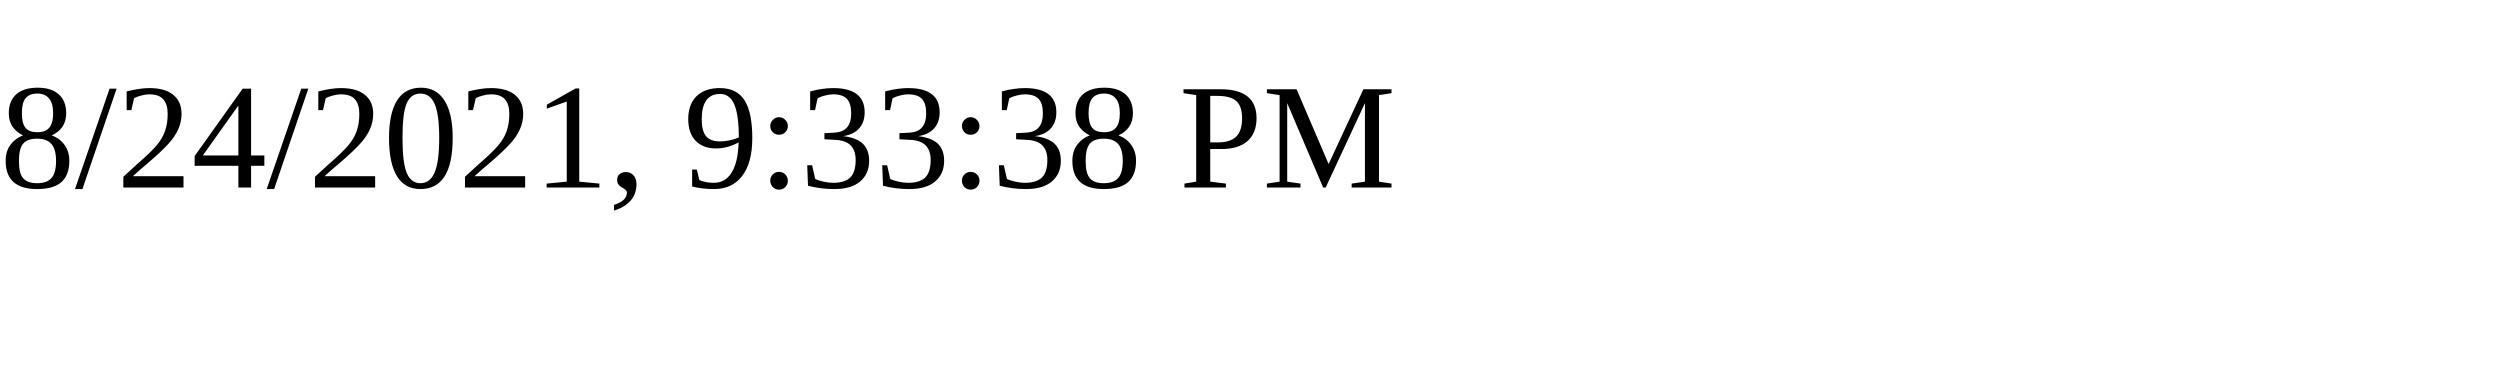
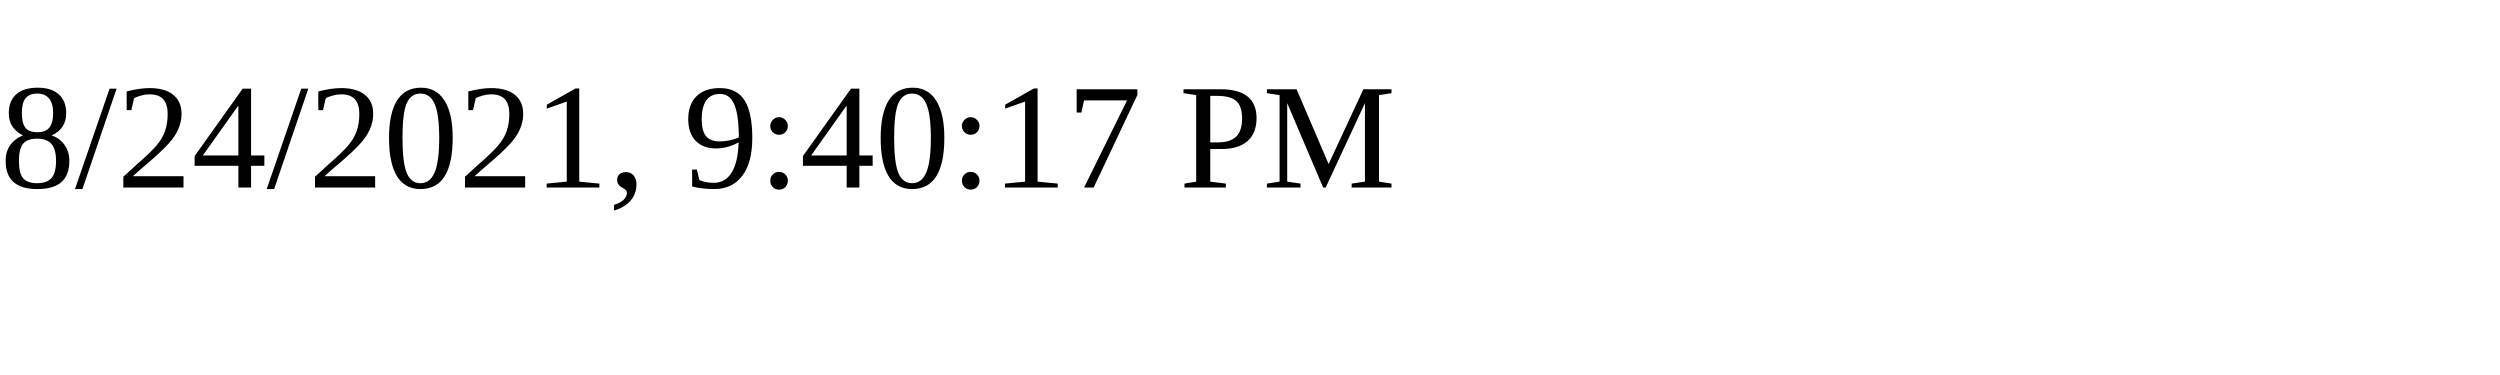
<svg xmlns="http://www.w3.org/2000/svg" height="30" width="200">
-   <text x="0" y="15">8/24/2021, 9:33:38 PM</text>
+   <text x="0" y="15">8/24/2021, 9:40:17 PM</text>
</svg>
